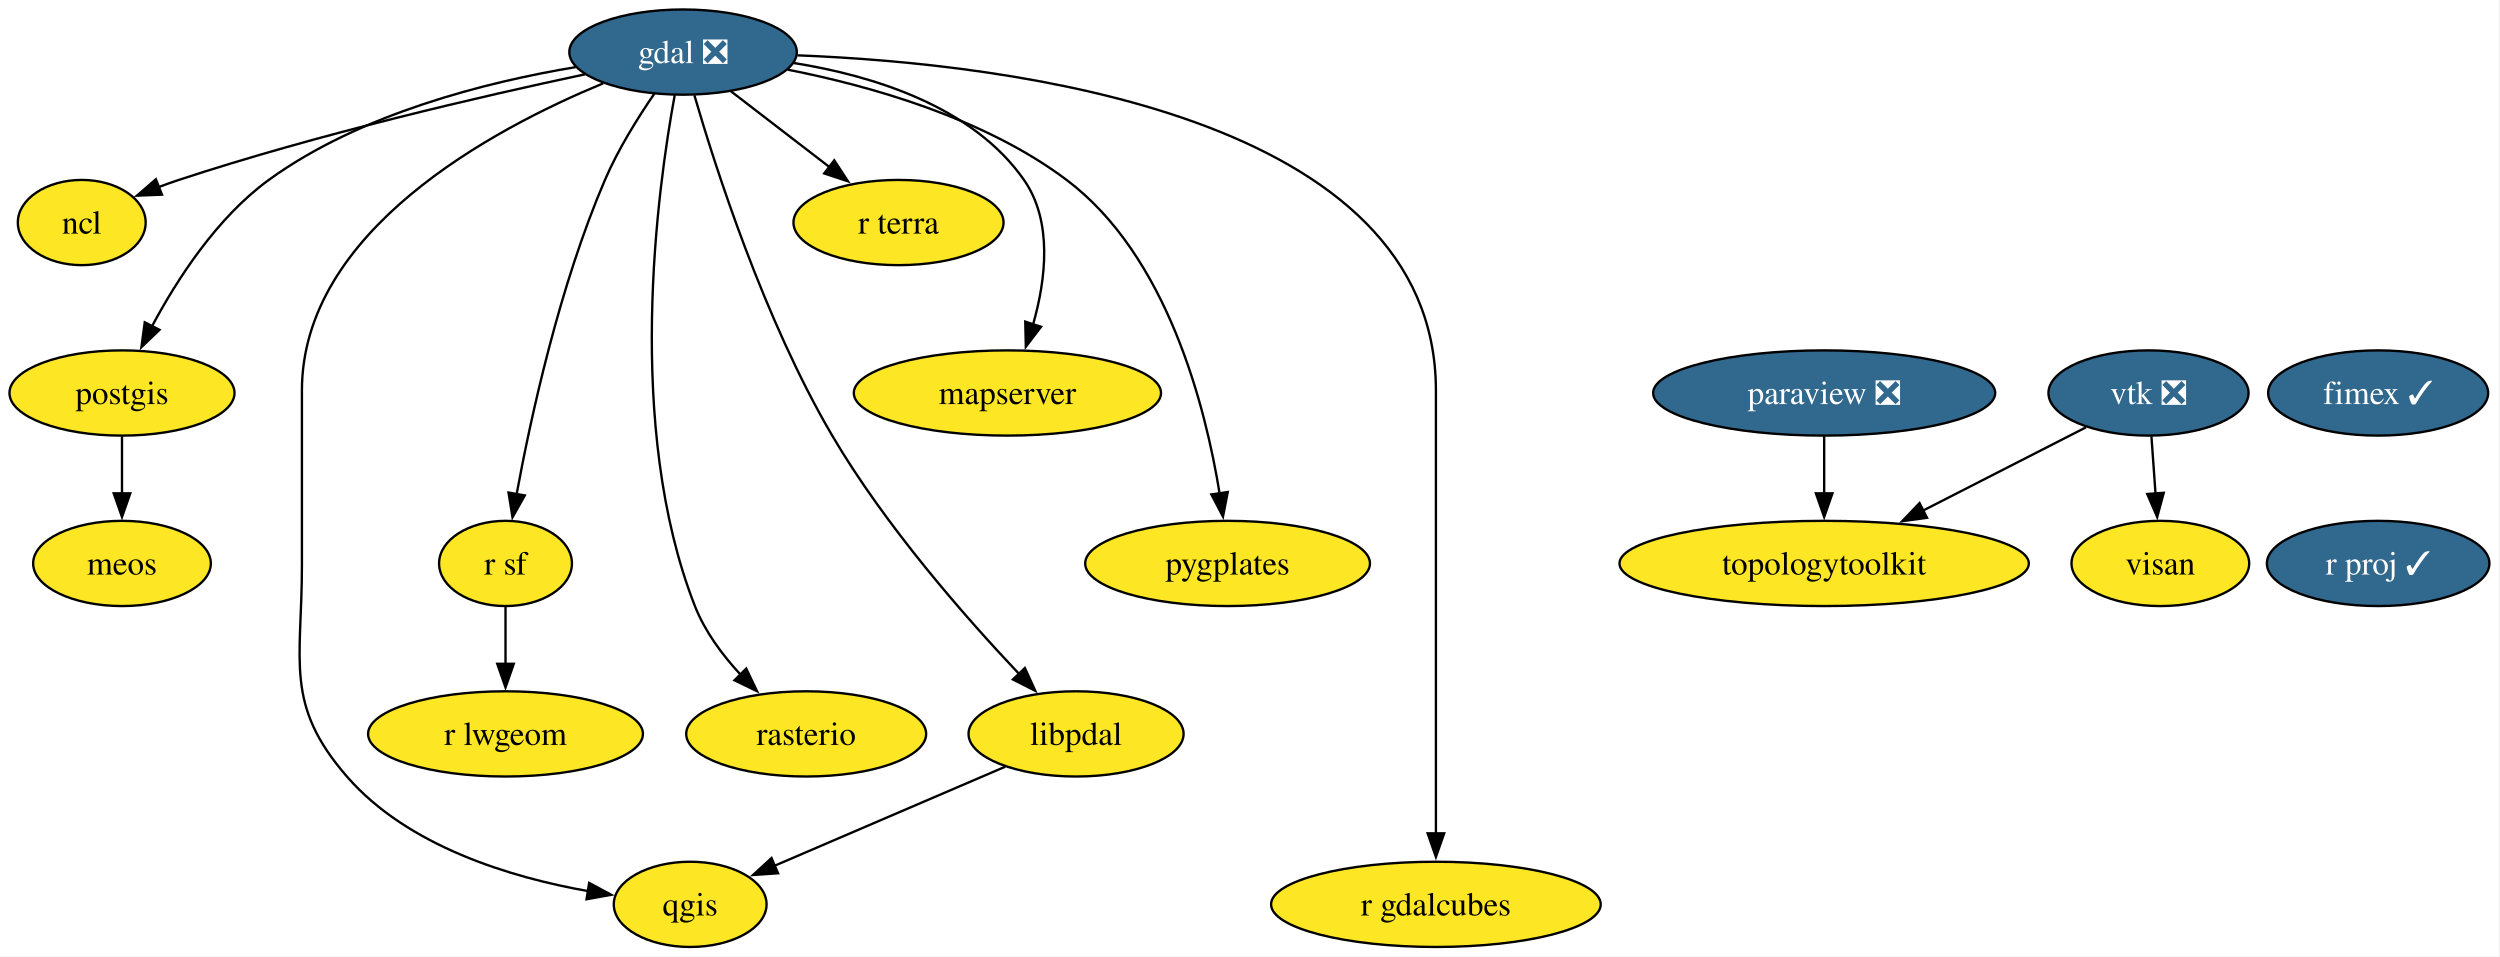
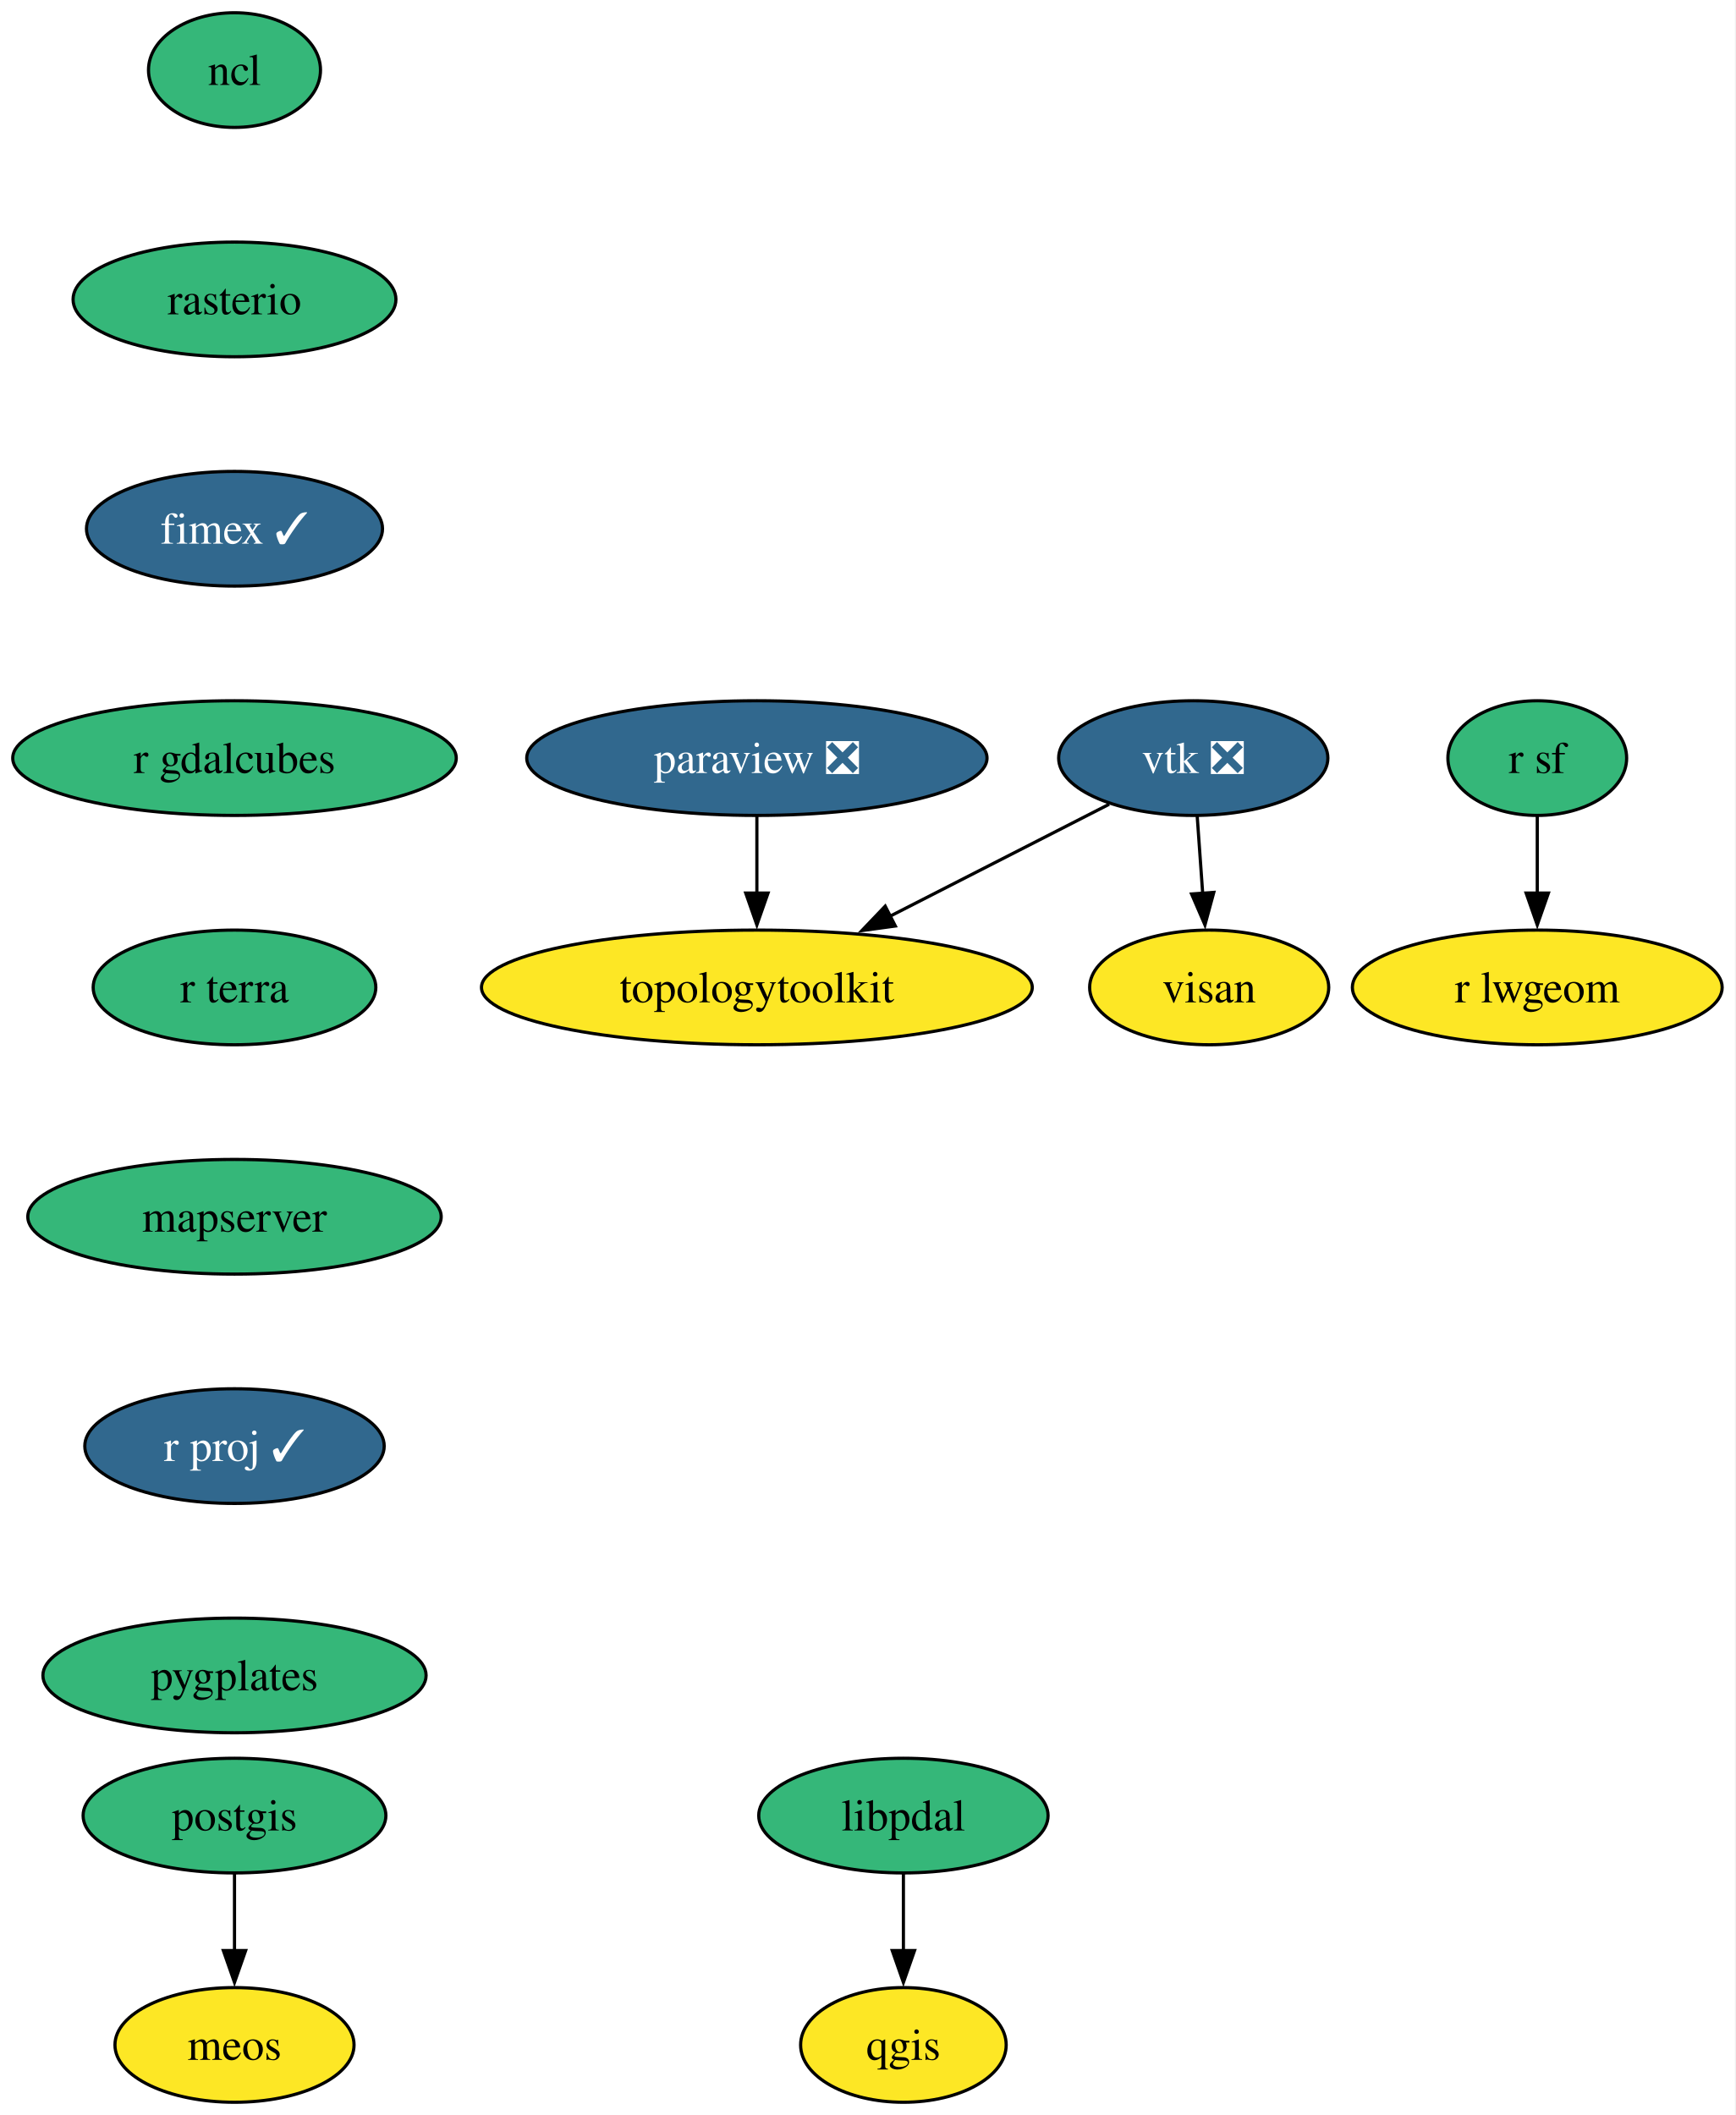
- <svg xmlns="http://www.w3.org/2000/svg" xmlns:xlink="http://www.w3.org/1999/xlink" width="1056pt" height="404pt" viewBox="0.00 0.00 1056.00 404.00">
-   <g id="graph0" class="graph" transform="scale(1 1) rotate(0) translate(4 400)">
-     <polygon fill="white" stroke="none" points="-4,4 -4,-400 1051.52,-400 1051.52,4 -4,4" />
+ <svg xmlns="http://www.w3.org/2000/svg" xmlns:xlink="http://www.w3.org/1999/xlink" width="545pt" height="664pt" viewBox="0.00 0.00 545.00 664.00">
+   <g id="graph0" class="graph" transform="scale(1 1) rotate(0) translate(4 660)">
+     <polygon fill="white" stroke="none" points="-4,4 -4,-660 540.67,-660 540.67,4 -4,4" />
    <g id="node1" class="node">
      <g id="a_node1">
-         <a xlink:href="https://github.com/conda-forge/gdal-feedstock/pull/1124" xlink:title="gdal ❎">
-           <ellipse fill="#31688e" stroke="black" cx="284.53" cy="-378" rx="48.05" ry="18" />
-           <text xml:space="preserve" text-anchor="middle" x="284.53" y="-373.32" font-family="Times,serif" font-size="14.00" fill="white">gdal ❎</text>
+         <a xlink:href="https://github.com/conda-forge/ncl-feedstock" xlink:title="ncl">
+           <ellipse fill="#35b779" stroke="black" cx="69.62" cy="-638" rx="27" ry="18" />
+           <text xml:space="preserve" text-anchor="middle" x="69.62" y="-633.33" font-family="Times,serif" font-size="14.00">ncl</text>
        </a>
      </g>
    </g>
    <g id="node2" class="node">
      <g id="a_node2">
-         <a xlink:href="https://github.com/conda-forge/ncl-feedstock" xlink:title="ncl">
-           <ellipse fill="#fde725" stroke="black" cx="30.53" cy="-306" rx="27" ry="18" />
-           <text xml:space="preserve" text-anchor="middle" x="30.53" y="-301.32" font-family="Times,serif" font-size="14.00">ncl</text>
+         <a xlink:href="https://github.com/conda-forge/rasterio-feedstock" xlink:title="rasterio">
+           <ellipse fill="#35b779" stroke="black" cx="69.62" cy="-566" rx="50.68" ry="18" />
+           <text xml:space="preserve" text-anchor="middle" x="69.62" y="-561.33" font-family="Times,serif" font-size="14.00">rasterio</text>
        </a>
      </g>
    </g>
-     <g id="edge1" class="edge">
-       <path fill="none" stroke="black" d="M243.18,-368.63C199.88,-359.42 130.15,-343.33 71.53,-324 68.77,-323.09 65.94,-322.08 63.12,-321.02" />
-       <polygon fill="black" stroke="black" points="64.42,-317.78 53.83,-317.35 61.84,-324.28 64.42,-317.78" />
+     <g id="node10" class="node">
+       <g id="a_node10">
+         <a xlink:href="https://github.com/conda-forge/fimex-feedstock/pull/93" xlink:title="fimex ✓">
+           <ellipse fill="#31688e" stroke="black" cx="69.62" cy="-494" rx="46.47" ry="18" />
+           <text xml:space="preserve" text-anchor="middle" x="69.62" y="-489.32" font-family="Times,serif" font-size="14.00" fill="white">fimex ✓</text>
+         </a>
+       </g>
    </g>
    <g id="node3" class="node">
      <g id="a_node3">
-         <a xlink:href="https://github.com/conda-forge/postgis-feedstock" xlink:title="postgis">
-           <ellipse fill="#fde725" stroke="black" cx="47.53" cy="-234" rx="47.53" ry="18" />
-           <text xml:space="preserve" text-anchor="middle" x="47.53" y="-229.32" font-family="Times,serif" font-size="14.00">postgis</text>
+         <a xlink:href="https://github.com/conda-forge/paraview-feedstock/pull/292" xlink:title="paraview ❎">
+           <ellipse fill="#31688e" stroke="black" cx="233.62" cy="-422" rx="72.25" ry="18" />
+           <text xml:space="preserve" text-anchor="middle" x="233.62" y="-417.32" font-family="Times,serif" font-size="14.00" fill="white">paraview ❎</text>
+         </a>
+       </g>
+     </g>
+     <g id="node4" class="node">
+       <g id="a_node4">
+         <a xlink:href="https://github.com/conda-forge/topologytoolkit-feedstock" xlink:title="topologytoolkit">
+           <ellipse fill="#fde725" stroke="black" cx="233.62" cy="-350" rx="86.46" ry="18" />
+           <text xml:space="preserve" text-anchor="middle" x="233.62" y="-345.32" font-family="Times,serif" font-size="14.00">topologytoolkit</text>
        </a>
      </g>
    </g>
    <g id="edge2" class="edge">
-       <path fill="none" stroke="black" d="M239.18,-371.66C201.51,-365.37 148.05,-351.98 109.53,-324 87.57,-308.05 70.69,-281.86 60.12,-262.01" />
-       <polygon fill="black" stroke="black" points="63.38,-260.69 55.73,-253.36 57.14,-263.86 63.38,-260.69" />
+       <path fill="none" stroke="black" d="M233.62,-403.7C233.62,-396.41 233.62,-387.73 233.62,-379.54" />
+       <polygon fill="black" stroke="black" points="237.12,-379.62 233.62,-369.62 230.12,-379.62 237.12,-379.62" />
    </g>
-     <g id="node4" class="node">
-       <g id="a_node4">
-         <a xlink:href="https://github.com/conda-forge/qgis-feedstock" xlink:title="qgis">
-           <ellipse fill="#fde725" stroke="black" cx="287.53" cy="-18" rx="32.27" ry="18" />
-           <text xml:space="preserve" text-anchor="middle" x="287.53" y="-13.32" font-family="Times,serif" font-size="14.00">qgis</text>
+     <g id="node5" class="node">
+       <g id="a_node5">
+         <a xlink:href="https://github.com/conda-forge/postgis-feedstock" xlink:title="postgis">
+           <ellipse fill="#35b779" stroke="black" cx="69.62" cy="-90" rx="47.53" ry="18" />
+           <text xml:space="preserve" text-anchor="middle" x="69.62" y="-85.33" font-family="Times,serif" font-size="14.00">postgis</text>
+         </a>
+       </g>
+     </g>
+     <g id="node6" class="node">
+       <g id="a_node6">
+         <a xlink:href="https://github.com/conda-forge/meos-feedstock" xlink:title="meos">
+           <ellipse fill="#fde725" stroke="black" cx="69.62" cy="-18" rx="37.53" ry="18" />
+           <text xml:space="preserve" text-anchor="middle" x="69.62" y="-13.32" font-family="Times,serif" font-size="14.00">meos</text>
        </a>
      </g>
    </g>
    <g id="edge3" class="edge">
-       <path fill="none" stroke="black" d="M250.77,-364.79C203.56,-345.27 123.53,-302.27 123.53,-235 123.53,-235 123.53,-235 123.53,-161 123.53,-120.55 116,-102.53 142.53,-72 168.24,-42.41 211.9,-29.33 244.61,-23.56" />
-       <polygon fill="black" stroke="black" points="244.85,-27.06 254.18,-22.04 243.75,-20.15 244.85,-27.06" />
+       <path fill="none" stroke="black" d="M69.62,-71.7C69.62,-64.41 69.62,-55.73 69.62,-47.54" />
+       <polygon fill="black" stroke="black" points="73.12,-47.62 69.62,-37.62 66.12,-47.62 73.12,-47.62" />
    </g>
-     <g id="node5" class="node">
-       <g id="a_node5">
+     <g id="node7" class="node">
+       <g id="a_node7">
+         <a xlink:href="https://github.com/conda-forge/qgis-feedstock" xlink:title="qgis">
+           <ellipse fill="#fde725" stroke="black" cx="279.62" cy="-18" rx="32.27" ry="18" />
+           <text xml:space="preserve" text-anchor="middle" x="279.62" y="-13.32" font-family="Times,serif" font-size="14.00">qgis</text>
+         </a>
+       </g>
+     </g>
+     <g id="node8" class="node">
+       <g id="a_node8">
        <a xlink:href="https://github.com/conda-forge/r-sf-feedstock" xlink:title="r sf">
-           <ellipse fill="#fde725" stroke="black" cx="209.53" cy="-162" rx="28.06" ry="18" />
-           <text xml:space="preserve" text-anchor="middle" x="209.53" y="-157.32" font-family="Times,serif" font-size="14.00">r sf</text>
+           <ellipse fill="#35b779" stroke="black" cx="478.62" cy="-422" rx="28.06" ry="18" />
+           <text xml:space="preserve" text-anchor="middle" x="478.62" y="-417.32" font-family="Times,serif" font-size="14.00">r sf</text>
+         </a>
+       </g>
+     </g>
+     <g id="node9" class="node">
+       <g id="a_node9">
+         <a xlink:href="https://github.com/conda-forge/r-lwgeom-feedstock" xlink:title="r lwgeom">
+           <ellipse fill="#fde725" stroke="black" cx="478.62" cy="-350" rx="58.05" ry="18" />
+           <text xml:space="preserve" text-anchor="middle" x="478.62" y="-345.32" font-family="Times,serif" font-size="14.00">r lwgeom</text>
        </a>
      </g>
    </g>
    <g id="edge4" class="edge">
-       <path fill="none" stroke="black" d="M272.46,-360.53C265.51,-350.41 257.09,-336.95 251.53,-324 232.32,-279.33 220.21,-223.8 214.17,-191" />
-       <polygon fill="black" stroke="black" points="217.68,-190.73 212.48,-181.49 210.79,-191.95 217.68,-190.73" />
+       <path fill="none" stroke="black" d="M478.62,-403.7C478.62,-396.41 478.62,-387.73 478.62,-379.54" />
+       <polygon fill="black" stroke="black" points="482.12,-379.62 478.62,-369.62 475.12,-379.62 482.12,-379.62" />
    </g>
-     <g id="node6" class="node">
-       <g id="a_node6">
-         <a xlink:href="https://github.com/conda-forge/rasterio-feedstock" xlink:title="rasterio">
-           <ellipse fill="#fde725" stroke="black" cx="336.53" cy="-90" rx="50.68" ry="18" />
-           <text xml:space="preserve" text-anchor="middle" x="336.53" y="-85.33" font-family="Times,serif" font-size="14.00">rasterio</text>
+     <g id="node13" class="node">
+       <g id="a_node13">
+         <a xlink:href="https://github.com/conda-forge/r-gdalcubes-feedstock" xlink:title="r gdalcubes">
+           <ellipse fill="#35b779" stroke="black" cx="69.62" cy="-422" rx="69.62" ry="18" />
+           <text xml:space="preserve" text-anchor="middle" x="69.62" y="-417.32" font-family="Times,serif" font-size="14.00">r gdalcubes</text>
        </a>
      </g>
    </g>
-     <g id="edge5" class="edge">
-       <path fill="none" stroke="black" d="M281.01,-359.84C273.69,-320.17 259.85,-219.72 289.53,-144 293.72,-133.29 301.12,-123.33 308.83,-115.01" />
-       <polygon fill="black" stroke="black" points="311.2,-117.59 315.78,-108.03 306.24,-112.65 311.2,-117.59" />
-     </g>
-     <g id="node7" class="node">
-       <g id="a_node7">
-         <a xlink:href="https://github.com/conda-forge/r-gdalcubes-feedstock" xlink:title="r gdalcubes">
-           <ellipse fill="#fde725" stroke="black" cx="602.53" cy="-18" rx="69.62" ry="18" />
-           <text xml:space="preserve" text-anchor="middle" x="602.53" y="-13.32" font-family="Times,serif" font-size="14.00">r gdalcubes</text>
+     <g id="node11" class="node">
+       <g id="a_node11">
+         <a xlink:href="https://github.com/conda-forge/vtk-feedstock/pull/402" xlink:title="vtk ❎">
+           <ellipse fill="#31688e" stroke="black" cx="370.62" cy="-422" rx="42.26" ry="18" />
+           <text xml:space="preserve" text-anchor="middle" x="370.62" y="-417.32" font-family="Times,serif" font-size="14.00" fill="white">vtk ❎</text>
        </a>
      </g>
    </g>
    <g id="edge6" class="edge">
-       <path fill="none" stroke="black" d="M332.82,-376.63C421.78,-373.14 602.53,-351.69 602.53,-235 602.53,-235 602.53,-235 602.53,-161 602.53,-121.74 602.53,-76.38 602.53,-47.69" />
-       <polygon fill="black" stroke="black" points="606.03,-48 602.53,-38 599.03,-48 606.03,-48" />
+       <path fill="none" stroke="black" d="M344.21,-407.5C324.74,-397.56 297.87,-383.83 275.49,-372.39" />
+       <polygon fill="black" stroke="black" points="277.09,-369.28 266.59,-367.85 273.91,-375.51 277.09,-369.28" />
    </g>
-     <g id="node8" class="node">
-       <g id="a_node8">
-         <a xlink:href="https://github.com/conda-forge/r-terra-feedstock" xlink:title="r terra">
-           <ellipse fill="#fde725" stroke="black" cx="375.53" cy="-306" rx="44.37" ry="18" />
-           <text xml:space="preserve" text-anchor="middle" x="375.53" y="-301.32" font-family="Times,serif" font-size="14.00">r terra</text>
+     <g id="node12" class="node">
+       <g id="a_node12">
+         <a xlink:href="https://github.com/conda-forge/visan-feedstock" xlink:title="visan">
+           <ellipse fill="#fde725" stroke="black" cx="375.62" cy="-350" rx="37.53" ry="18" />
+           <text xml:space="preserve" text-anchor="middle" x="375.62" y="-345.32" font-family="Times,serif" font-size="14.00">visan</text>
        </a>
      </g>
    </g>
    <g id="edge7" class="edge">
-       <path fill="none" stroke="black" d="M304.72,-361.46C316.97,-352.04 332.82,-339.85 346.41,-329.4" />
-       <polygon fill="black" stroke="black" points="348.39,-332.29 354.19,-323.41 344.13,-326.74 348.39,-332.29" />
-     </g>
-     <g id="node9" class="node">
-       <g id="a_node9">
-         <a xlink:href="https://github.com/conda-forge/mapserver-feedstock" xlink:title="mapserver">
-           <ellipse fill="#fde725" stroke="black" cx="421.53" cy="-234" rx="64.89" ry="18" />
-           <text xml:space="preserve" text-anchor="middle" x="421.53" y="-229.32" font-family="Times,serif" font-size="14.00">mapserver</text>
-         </a>
-       </g>
-     </g>
-     <g id="edge8" class="edge">
-       <path fill="none" stroke="black" d="M331.19,-373.4C364.35,-368.12 406.73,-355.24 428.53,-324 440.79,-306.42 437.76,-281.86 432.38,-262.99" />
-       <polygon fill="black" stroke="black" points="435.73,-261.97 429.31,-253.53 429.07,-264.13 435.73,-261.97" />
-     </g>
-     <g id="node10" class="node">
-       <g id="a_node10">
-         <a xlink:href="https://github.com/conda-forge/pygplates-feedstock" xlink:title="pygplates">
-           <ellipse fill="#fde725" stroke="black" cx="514.53" cy="-162" rx="60.15" ry="18" />
-           <text xml:space="preserve" text-anchor="middle" x="514.53" y="-157.32" font-family="Times,serif" font-size="14.00">pygplates</text>
-         </a>
-       </g>
-     </g>
-     <g id="edge9" class="edge">
-       <path fill="none" stroke="black" d="M328.71,-370.57C363.5,-363.74 411.76,-350.14 446.53,-324 489.09,-292 505.25,-228.2 511.21,-191.25" />
-       <polygon fill="black" stroke="black" points="514.61,-192.17 512.59,-181.77 507.68,-191.16 514.61,-192.17" />
-     </g>
-     <g id="node11" class="node">
-       <g id="a_node11">
-         <a xlink:href="https://github.com/conda-forge/libpdal-feedstock" xlink:title="libpdal">
-           <ellipse fill="#fde725" stroke="black" cx="450.53" cy="-90" rx="45.42" ry="18" />
-           <text xml:space="preserve" text-anchor="middle" x="450.53" y="-85.33" font-family="Times,serif" font-size="14.00">libpdal</text>
-         </a>
-       </g>
-     </g>
-     <g id="edge10" class="edge">
-       <path fill="none" stroke="black" d="M289.31,-359.74C298.15,-329.36 318.79,-264.91 347.53,-216 369.98,-177.78 403.83,-139.23 426.54,-115.25" />
-       <polygon fill="black" stroke="black" points="428.91,-117.83 433.31,-108.2 423.86,-112.99 428.91,-117.83" />
-     </g>
-     <g id="node12" class="node">
-       <g id="a_node12">
-         <a xlink:href="https://github.com/conda-forge/meos-feedstock" xlink:title="meos">
-           <ellipse fill="#fde725" stroke="black" cx="47.53" cy="-162" rx="37.53" ry="18" />
-           <text xml:space="preserve" text-anchor="middle" x="47.53" y="-157.32" font-family="Times,serif" font-size="14.00">meos</text>
-         </a>
-       </g>
-     </g>
-     <g id="edge11" class="edge">
-       <path fill="none" stroke="black" d="M47.53,-215.7C47.53,-208.41 47.53,-199.73 47.53,-191.54" />
-       <polygon fill="black" stroke="black" points="51.03,-191.62 47.53,-181.62 44.03,-191.62 51.03,-191.62" />
-     </g>
-     <g id="node13" class="node">
-       <g id="a_node13">
-         <a xlink:href="https://github.com/conda-forge/r-lwgeom-feedstock" xlink:title="r lwgeom">
-           <ellipse fill="#fde725" stroke="black" cx="209.53" cy="-90" rx="58.05" ry="18" />
-           <text xml:space="preserve" text-anchor="middle" x="209.53" y="-85.33" font-family="Times,serif" font-size="14.00">r lwgeom</text>
-         </a>
-       </g>
-     </g>
-     <g id="edge12" class="edge">
-       <path fill="none" stroke="black" d="M209.53,-143.7C209.53,-136.41 209.53,-127.73 209.53,-119.54" />
-       <polygon fill="black" stroke="black" points="213.03,-119.62 209.53,-109.62 206.03,-119.62 213.03,-119.62" />
-     </g>
-     <g id="edge13" class="edge">
-       <path fill="none" stroke="black" d="M420.63,-76.16C393.16,-64.37 352.42,-46.87 323.25,-34.34" />
-       <polygon fill="black" stroke="black" points="324.65,-31.13 314.08,-30.4 321.89,-37.57 324.65,-31.13" />
+       <path fill="none" stroke="black" d="M371.86,-403.7C372.38,-396.41 373,-387.73 373.58,-379.54" />
+       <polygon fill="black" stroke="black" points="377.07,-379.84 374.29,-369.61 370.09,-379.34 377.07,-379.84" />
    </g>
    <g id="node14" class="node">
      <g id="a_node14">
-         <a xlink:href="https://github.com/conda-forge/paraview-feedstock/pull/292" xlink:title="paraview ❎">
-           <ellipse fill="#31688e" stroke="black" cx="766.53" cy="-234" rx="72.25" ry="18" />
-           <text xml:space="preserve" text-anchor="middle" x="766.53" y="-229.32" font-family="Times,serif" font-size="14.00" fill="white">paraview ❎</text>
+         <a xlink:href="https://github.com/conda-forge/r-terra-feedstock" xlink:title="r terra">
+           <ellipse fill="#35b779" stroke="black" cx="69.62" cy="-350" rx="44.37" ry="18" />
+           <text xml:space="preserve" text-anchor="middle" x="69.62" y="-345.32" font-family="Times,serif" font-size="14.00">r terra</text>
        </a>
      </g>
    </g>
    <g id="node15" class="node">
      <g id="a_node15">
-         <a xlink:href="https://github.com/conda-forge/topologytoolkit-feedstock" xlink:title="topologytoolkit">
-           <ellipse fill="#fde725" stroke="black" cx="766.53" cy="-162" rx="86.46" ry="18" />
-           <text xml:space="preserve" text-anchor="middle" x="766.53" y="-157.32" font-family="Times,serif" font-size="14.00">topologytoolkit</text>
+         <a xlink:href="https://github.com/conda-forge/mapserver-feedstock" xlink:title="mapserver">
+           <ellipse fill="#35b779" stroke="black" cx="69.62" cy="-278" rx="64.89" ry="18" />
+           <text xml:space="preserve" text-anchor="middle" x="69.62" y="-273.32" font-family="Times,serif" font-size="14.00">mapserver</text>
        </a>
      </g>
    </g>
-     <g id="edge14" class="edge">
-       <path fill="none" stroke="black" d="M766.53,-215.7C766.53,-208.41 766.53,-199.73 766.53,-191.54" />
-       <polygon fill="black" stroke="black" points="770.03,-191.62 766.53,-181.62 763.03,-191.62 770.03,-191.62" />
-     </g>
    <g id="node16" class="node">
      <g id="a_node16">
-         <a xlink:href="https://github.com/conda-forge/vtk-feedstock/pull/402" xlink:title="vtk ❎">
-           <ellipse fill="#31688e" stroke="black" cx="903.53" cy="-234" rx="42.26" ry="18" />
-           <text xml:space="preserve" text-anchor="middle" x="903.53" y="-229.32" font-family="Times,serif" font-size="14.00" fill="white">vtk ❎</text>
+         <a xlink:href="https://github.com/conda-forge/r-proj-feedstock/pull/14" xlink:title="r proj ✓">
+           <ellipse fill="#31688e" stroke="black" cx="69.62" cy="-206" rx="47" ry="18" />
+           <text xml:space="preserve" text-anchor="middle" x="69.62" y="-201.33" font-family="Times,serif" font-size="14.00" fill="white">r proj ✓</text>
        </a>
      </g>
    </g>
-     <g id="edge15" class="edge">
-       <path fill="none" stroke="black" d="M877.11,-219.5C857.64,-209.56 830.77,-195.83 808.4,-184.39" />
-       <polygon fill="black" stroke="black" points="809.99,-181.28 799.5,-179.85 806.81,-187.51 809.99,-181.28" />
-     </g>
    <g id="node17" class="node">
      <g id="a_node17">
-         <a xlink:href="https://github.com/conda-forge/visan-feedstock" xlink:title="visan">
-           <ellipse fill="#fde725" stroke="black" cx="908.53" cy="-162" rx="37.53" ry="18" />
-           <text xml:space="preserve" text-anchor="middle" x="908.53" y="-157.32" font-family="Times,serif" font-size="14.00">visan</text>
+         <a xlink:href="https://github.com/conda-forge/pygplates-feedstock" xlink:title="pygplates">
+           <ellipse fill="#35b779" stroke="black" cx="69.62" cy="-134" rx="60.15" ry="18" />
+           <text xml:space="preserve" text-anchor="middle" x="69.62" y="-129.32" font-family="Times,serif" font-size="14.00">pygplates</text>
        </a>
      </g>
    </g>
-     <g id="edge16" class="edge">
-       <path fill="none" stroke="black" d="M904.76,-215.7C905.28,-208.41 905.9,-199.73 906.49,-191.54" />
-       <polygon fill="black" stroke="black" points="909.97,-191.84 907.2,-181.61 902.99,-191.34 909.97,-191.84" />
-     </g>
    <g id="node18" class="node">
      <g id="a_node18">
-         <a xlink:href="https://github.com/conda-forge/fimex-feedstock/pull/93" xlink:title="fimex ✓">
-           <ellipse fill="#31688e" stroke="black" cx="1000.53" cy="-234" rx="46.47" ry="18" />
-           <text xml:space="preserve" text-anchor="middle" x="1000.53" y="-229.32" font-family="Times,serif" font-size="14.00" fill="white">fimex ✓</text>
+         <a xlink:href="https://github.com/conda-forge/libpdal-feedstock" xlink:title="libpdal">
+           <ellipse fill="#35b779" stroke="black" cx="279.62" cy="-90" rx="45.42" ry="18" />
+           <text xml:space="preserve" text-anchor="middle" x="279.62" y="-85.33" font-family="Times,serif" font-size="14.00">libpdal</text>
        </a>
      </g>
    </g>
-     <g id="node19" class="node">
-       <g id="a_node19">
-         <a xlink:href="https://github.com/conda-forge/r-proj-feedstock/pull/14" xlink:title="r proj ✓">
-           <ellipse fill="#31688e" stroke="black" cx="1000.53" cy="-162" rx="47" ry="18" />
-           <text xml:space="preserve" text-anchor="middle" x="1000.53" y="-157.32" font-family="Times,serif" font-size="14.00" fill="white">r proj ✓</text>
-         </a>
-       </g>
+     <g id="edge13" class="edge">
+       <path fill="none" stroke="black" d="M279.62,-71.7C279.62,-64.41 279.62,-55.73 279.62,-47.54" />
+       <polygon fill="black" stroke="black" points="283.12,-47.62 279.62,-37.62 276.12,-47.62 283.12,-47.62" />
    </g>
  </g>
</svg>
